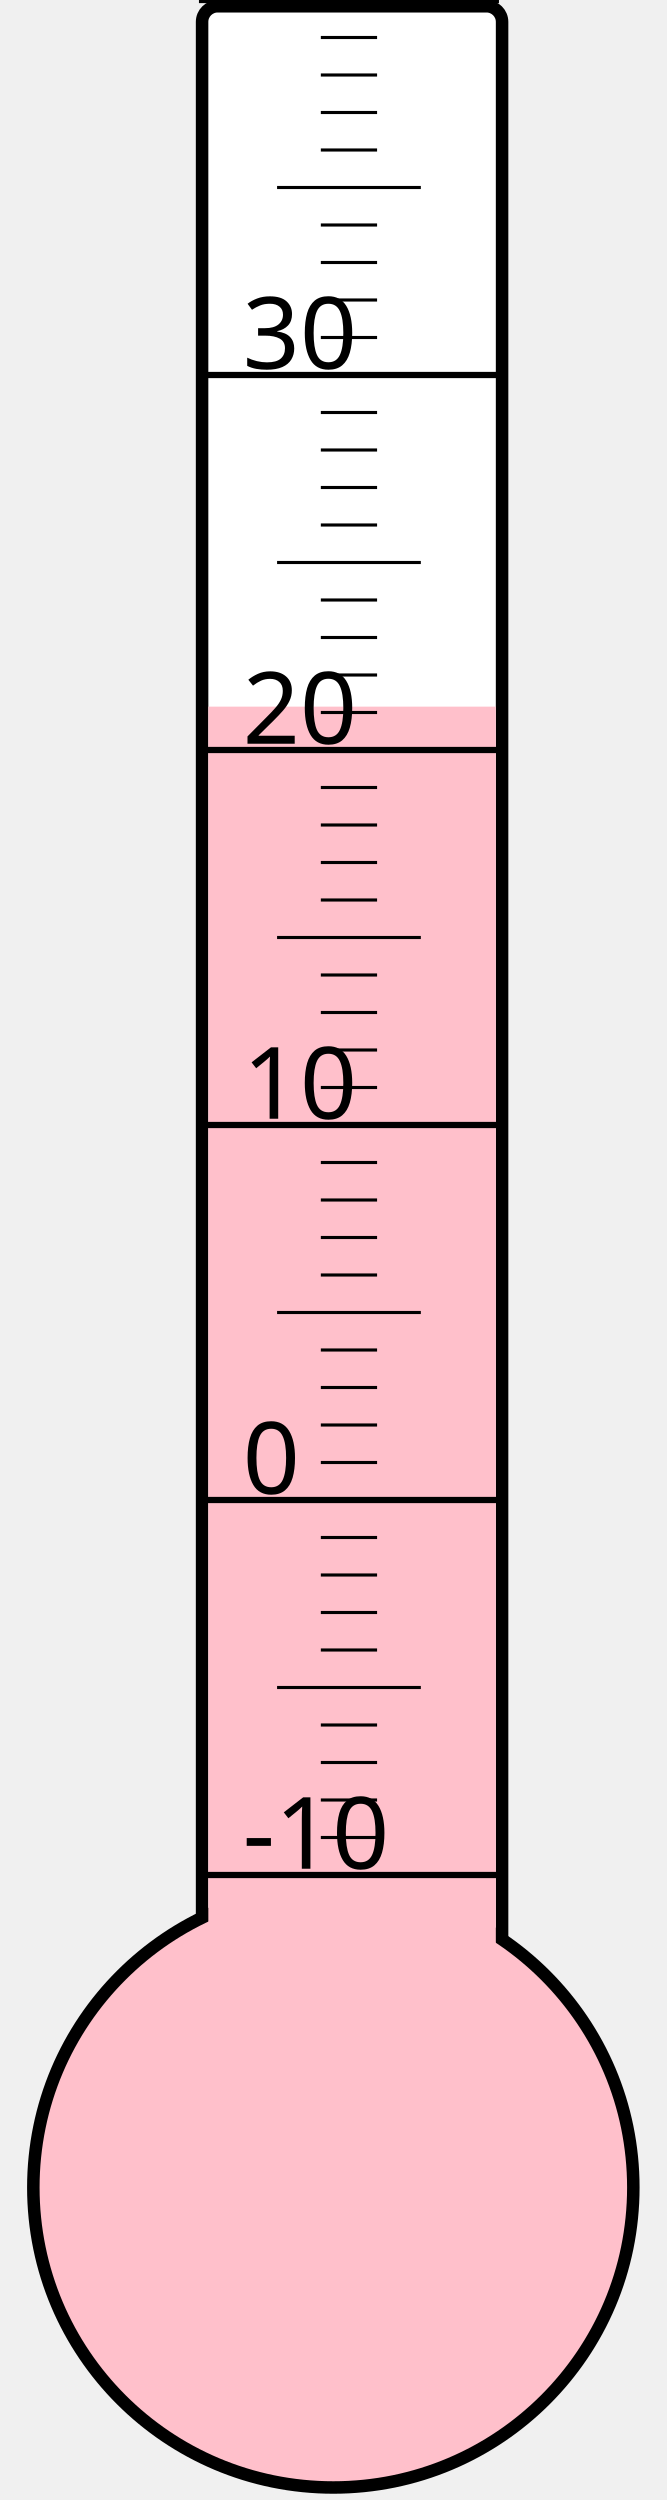
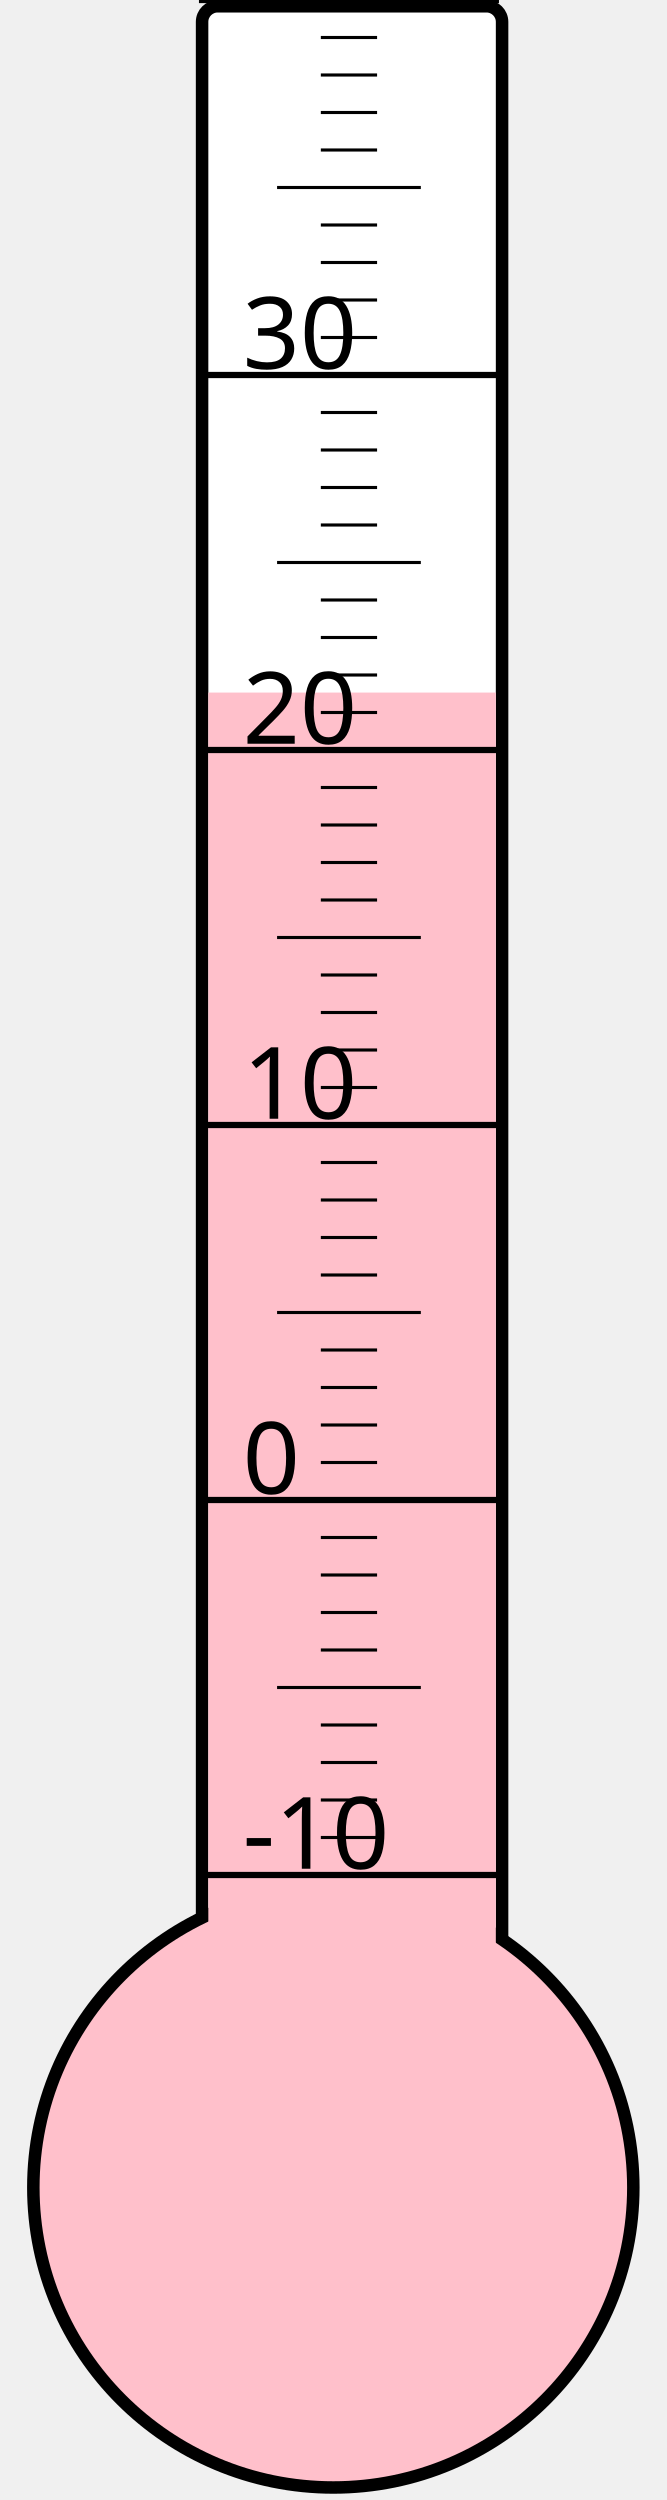
<svg xmlns="http://www.w3.org/2000/svg" width="40px" height="150px" viewBox="0 0 200 800">
  <rect width="200" height="800" x="0" y="0" style="fill: #ffffeb; fill-opacity: 0;" />
  <rect width="96" height="680" x="58" y="2" rx="5" ry="5" style="fill: white; fill-opacity: 1; stroke: black; stroke-width: 4;" />
  <circle cx="100" cy="700" r="96" style="fill: pink; stroke: black; stroke-width: 4;" />
-   <rect width="92" height="473.875" x="60" y="226.125" style="fill: pink; fill-opacity: 1; stroke-width: 0;" />
+   <rect width="92" height="478.375" x="60" y="221.625" style="fill: pink; fill-opacity: 1; stroke-width: 0;" />
  <text x="71" y="598" style="font-family: sans-serif; font-size: 24pt;">-10</text>
  <text x="71" y="478" style="font-family: sans-serif; font-size: 24pt;">0</text>
  <text x="71" y="358" style="font-family: sans-serif; font-size: 24pt;">10</text>
  <text x="71" y="238" style="font-family: sans-serif; font-size: 24pt;">20</text>
  <text x="71" y="118" style="font-family: sans-serif; font-size: 24pt;">30</text>
  <g style="stroke: black;">
    <line x1="57" y1="600" x2="153" y2="600" style="stroke-width: 2;" />
    <line x1="96" y1="588" x2="114" y2="588" style="stroke-width: 1;" />
    <line x1="96" y1="576" x2="114" y2="576" style="stroke-width: 1;" />
    <line x1="96" y1="564" x2="114" y2="564" style="stroke-width: 1;" />
    <line x1="96" y1="552" x2="114" y2="552" style="stroke-width: 1;" />
    <line x1="82" y1="540" x2="128" y2="540" style="stroke-width: 1;" />
    <line x1="96" y1="528" x2="114" y2="528" style="stroke-width: 1;" />
    <line x1="96" y1="516" x2="114" y2="516" style="stroke-width: 1;" />
    <line x1="96" y1="504" x2="114" y2="504" style="stroke-width: 1;" />
    <line x1="96" y1="492" x2="114" y2="492" style="stroke-width: 1;" />
    <line x1="57" y1="480" x2="153" y2="480" style="stroke-width: 2;" />
    <line x1="96" y1="468" x2="114" y2="468" style="stroke-width: 1;" />
    <line x1="96" y1="456" x2="114" y2="456" style="stroke-width: 1;" />
    <line x1="96" y1="444" x2="114" y2="444" style="stroke-width: 1;" />
    <line x1="96" y1="432" x2="114" y2="432" style="stroke-width: 1;" />
    <line x1="82" y1="420" x2="128" y2="420" style="stroke-width: 1;" />
    <line x1="96" y1="408" x2="114" y2="408" style="stroke-width: 1;" />
    <line x1="96" y1="396" x2="114" y2="396" style="stroke-width: 1;" />
    <line x1="96" y1="384" x2="114" y2="384" style="stroke-width: 1;" />
    <line x1="96" y1="372" x2="114" y2="372" style="stroke-width: 1;" />
    <line x1="57" y1="360" x2="153" y2="360" style="stroke-width: 2;" />
    <line x1="96" y1="348" x2="114" y2="348" style="stroke-width: 1;" />
    <line x1="96" y1="336" x2="114" y2="336" style="stroke-width: 1;" />
    <line x1="96" y1="324" x2="114" y2="324" style="stroke-width: 1;" />
    <line x1="96" y1="312" x2="114" y2="312" style="stroke-width: 1;" />
    <line x1="82" y1="300" x2="128" y2="300" style="stroke-width: 1;" />
    <line x1="96" y1="288" x2="114" y2="288" style="stroke-width: 1;" />
    <line x1="96" y1="276" x2="114" y2="276" style="stroke-width: 1;" />
    <line x1="96" y1="264" x2="114" y2="264" style="stroke-width: 1;" />
    <line x1="96" y1="252" x2="114" y2="252" style="stroke-width: 1;" />
    <line x1="57" y1="240" x2="153" y2="240" style="stroke-width: 2;" />
    <line x1="96" y1="228" x2="114" y2="228" style="stroke-width: 1;" />
    <line x1="96" y1="216" x2="114" y2="216" style="stroke-width: 1;" />
    <line x1="96" y1="204" x2="114" y2="204" style="stroke-width: 1;" />
    <line x1="96" y1="192" x2="114" y2="192" style="stroke-width: 1;" />
    <line x1="82" y1="180" x2="128" y2="180" style="stroke-width: 1;" />
    <line x1="96" y1="168" x2="114" y2="168" style="stroke-width: 1;" />
    <line x1="96" y1="156" x2="114" y2="156" style="stroke-width: 1;" />
    <line x1="96" y1="144" x2="114" y2="144" style="stroke-width: 1;" />
    <line x1="96" y1="132" x2="114" y2="132" style="stroke-width: 1;" />
    <line x1="57" y1="120" x2="153" y2="120" style="stroke-width: 2;" />
    <line x1="96" y1="108" x2="114" y2="108" style="stroke-width: 1;" />
    <line x1="96" y1="96" x2="114" y2="96" style="stroke-width: 1;" />
    <line x1="96" y1="84" x2="114" y2="84" style="stroke-width: 1;" />
    <line x1="96" y1="72" x2="114" y2="72" style="stroke-width: 1;" />
    <line x1="82" y1="60" x2="128" y2="60" style="stroke-width: 1;" />
    <line x1="96" y1="48" x2="114" y2="48" style="stroke-width: 1;" />
    <line x1="96" y1="36" x2="114" y2="36" style="stroke-width: 1;" />
    <line x1="96" y1="24" x2="114" y2="24" style="stroke-width: 1;" />
    <line x1="96" y1="12" x2="114" y2="12" style="stroke-width: 1;" />
    <line x1="57" y1="0" x2="153" y2="0" style="stroke-width: 2;" />
  </g>
</svg>
